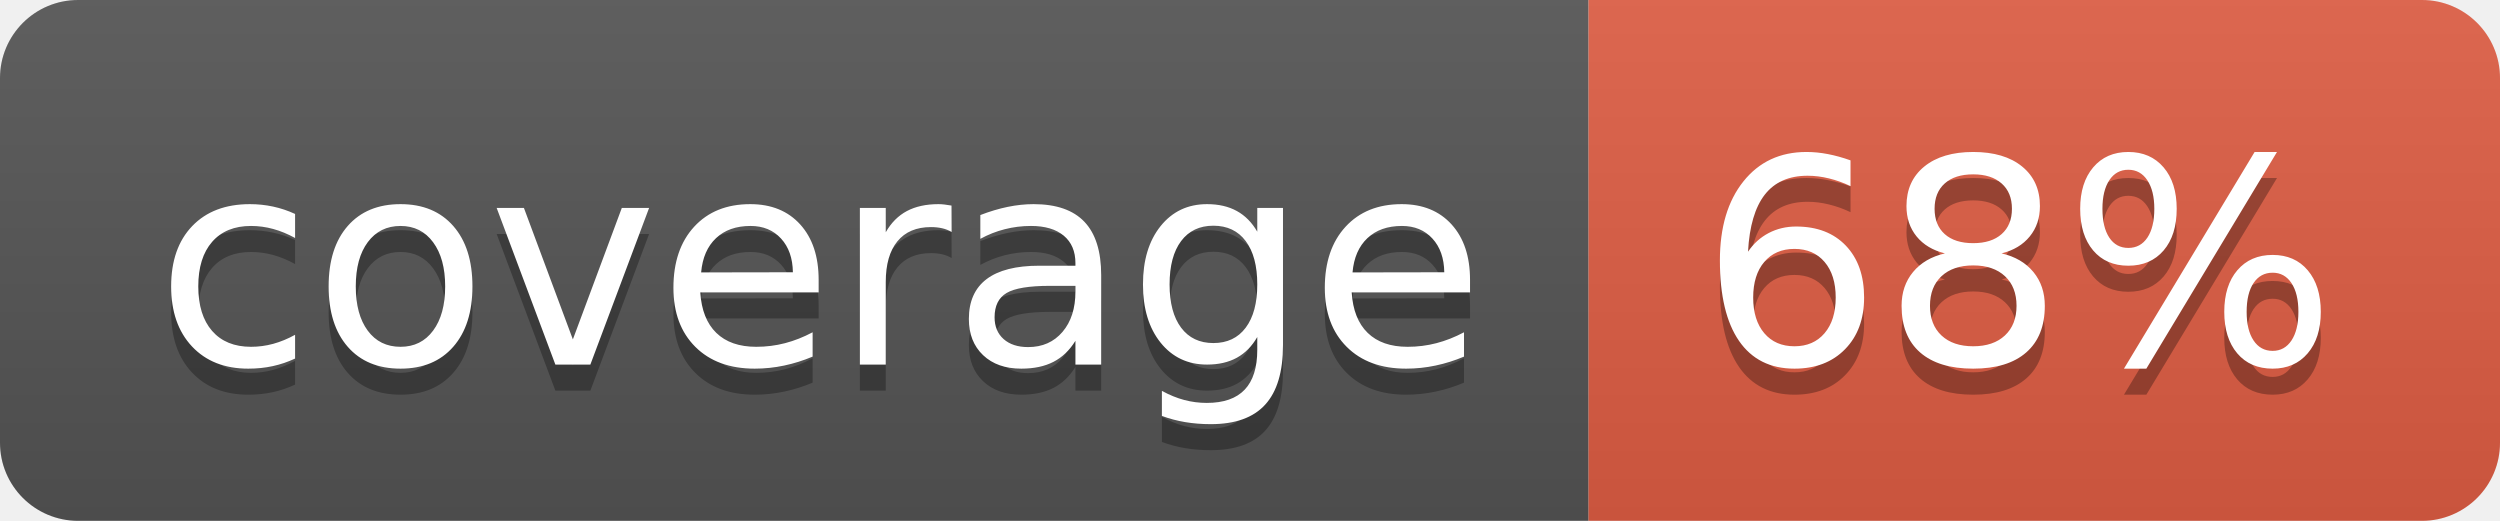
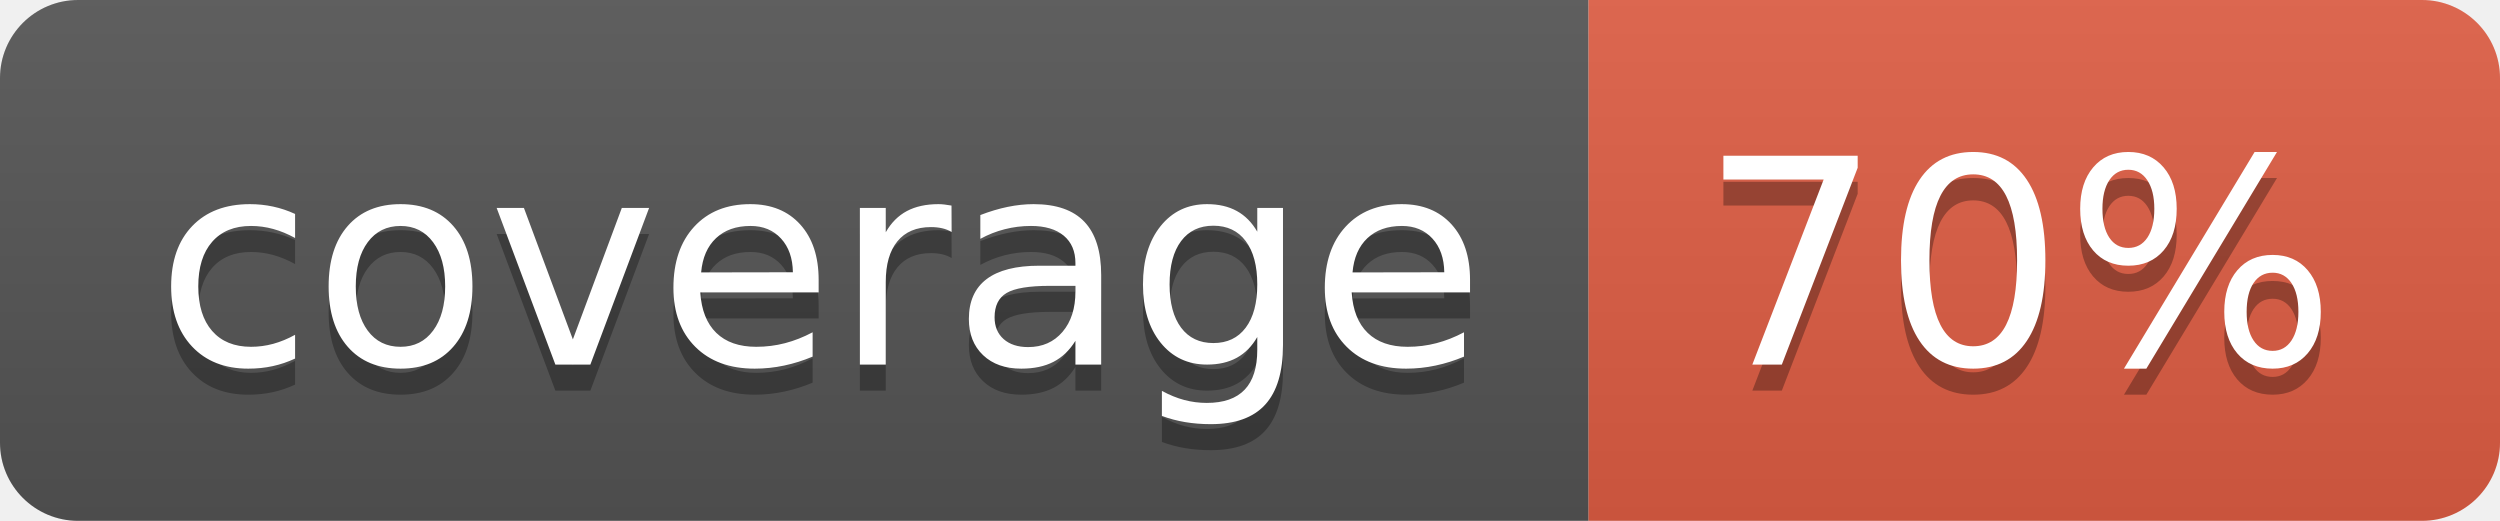
- <svg xmlns="http://www.w3.org/2000/svg" width="96" height="20" role="img" aria-label="coverage: 68%">
+ <svg xmlns="http://www.w3.org/2000/svg" width="96" height="20" role="img" aria-label="coverage: 70%">
  <linearGradient id="s" x2="0" y2="100%">
    <stop offset="0" stop-color="#bbb" stop-opacity=".1" />
    <stop offset="1" stop-opacity=".1" />
  </linearGradient>
  <clipPath id="r">
    <rect width="96" height="20" rx="3" fill="#fff" />
  </clipPath>
  <g clip-path="url(#r)">
    <rect width="61" height="20" fill="#555" />
    <rect x="61" width="35" height="20" fill="#e05d44" />
    <rect width="96" height="20" fill="url(#s)" />
  </g>
  <g fill="#fff" text-anchor="middle" font-family="Verdana,Geneva,DejaVu Sans,sans-serif" text-rendering="geometricPrecision" font-size="110">
    <text aria-hidden="true" x="315" y="150" fill="#010101" fill-opacity=".3" transform="scale(.1)" textLength="510">coverage</text>
    <text x="315" y="140" transform="scale(.1)" fill="#fff" textLength="510">coverage</text>
-     <text aria-hidden="true" x="775" y="150" fill="#010101" fill-opacity=".3" transform="scale(.1)" textLength="250">68%</text>
-     <text x="775" y="140" transform="scale(.1)" fill="#fff" textLength="250">68%</text>
+     <text aria-hidden="true" x="775" y="150" fill="#010101" fill-opacity=".3" transform="scale(.1)" textLength="250">70%</text>
+     <text x="775" y="140" transform="scale(.1)" fill="#fff" textLength="250">70%</text>
  </g>
</svg>
